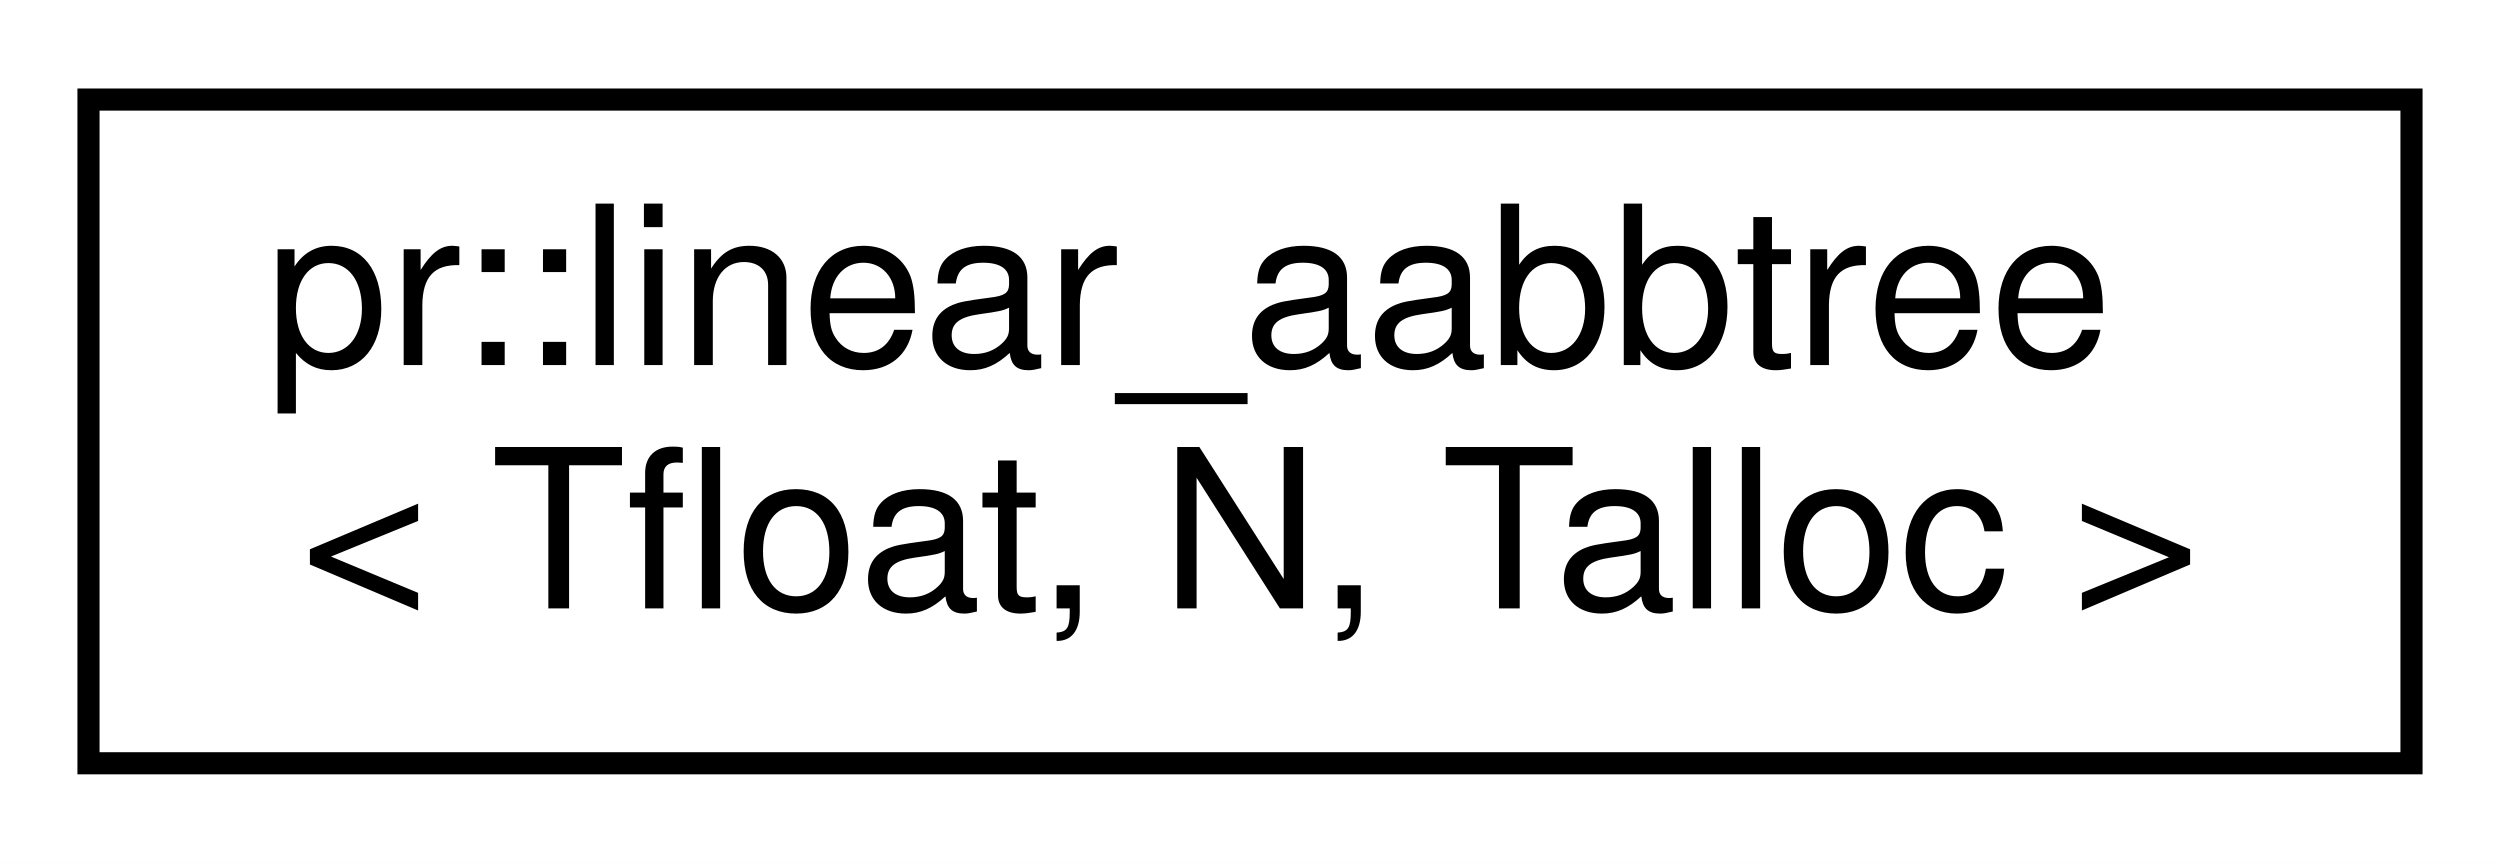
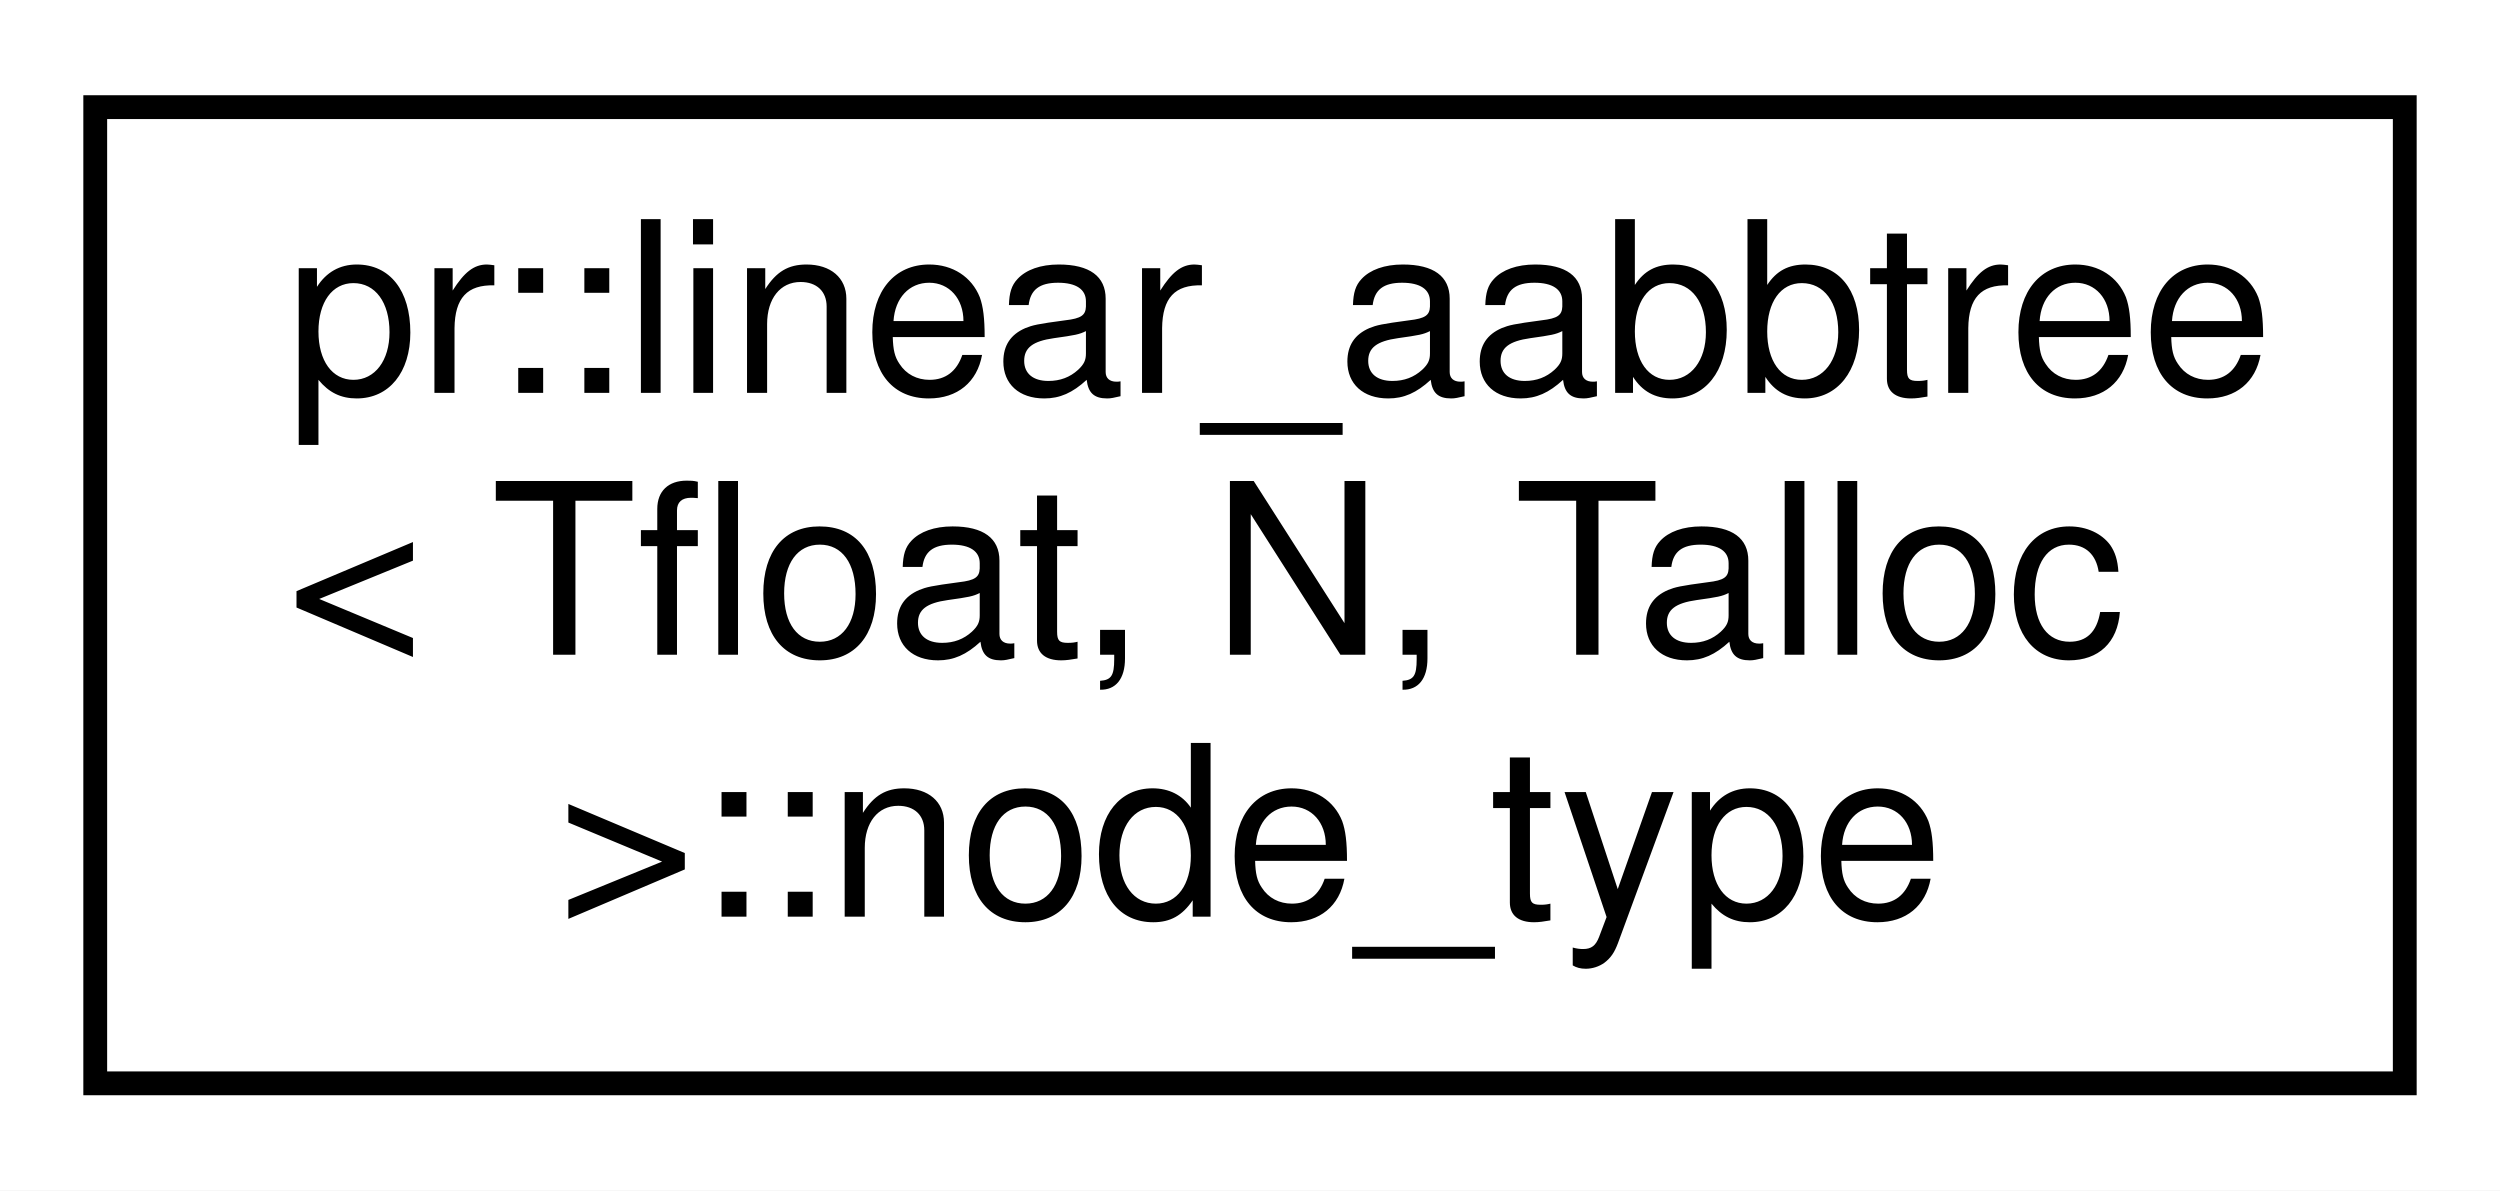
- <svg xmlns="http://www.w3.org/2000/svg" xmlns:xlink="http://www.w3.org/1999/xlink" width="113pt" height="39pt" viewBox="0.00 0.00 113.00 39.00">
-   <g id="graph0" class="graph" transform="scale(1 1) rotate(0) translate(4 35)">
-     <polygon fill="#ffffff" stroke="transparent" points="-4,4 -4,-35 109,-35 109,4 -4,4" />
+ <svg xmlns="http://www.w3.org/2000/svg" xmlns:xlink="http://www.w3.org/1999/xlink" width="105pt" height="50pt" viewBox="0.00 0.00 105.00 50.00">
+   <g id="graph0" class="graph" transform="scale(1 1) rotate(0) translate(4 46)">
+     <polygon fill="#ffffff" stroke="transparent" points="-4,4 -4,-46 101,-46 101,4 -4,4" />
    <g id="node1" class="node">
      <g id="a_node1">
-         <a xlink:href="classpr_1_1linear__aabbtree.html" target="_top" xlink:title="Linear axis-aligned bounding box tree. ">
-           <polygon fill="#ffffff" stroke="#000000" points="0,-.5 0,-30.5 105,-30.5 105,-.5 0,-.5" />
-           <text text-anchor="start" x="8" y="-18.5" font-family="Helvetica,sans-Serif" font-size="10.00" fill="#000000">pr::linear_aabbtree</text>
-           <text text-anchor="middle" x="52.5" y="-7.5" font-family="Helvetica,sans-Serif" font-size="10.00" fill="#000000">&lt; Tfloat, N, Talloc &gt;</text>
+         <a xlink:href="structpr_1_1linear__aabbtree_1_1node__type.html" target="_top" xlink:title="Node type. ">
+           <polygon fill="#ffffff" stroke="#000000" points="0,-.5 0,-41.5 97,-41.5 97,-.5 0,-.5" />
+           <text text-anchor="start" x="8" y="-29.5" font-family="Helvetica,sans-Serif" font-size="10.00" fill="#000000">pr::linear_aabbtree</text>
+           <text text-anchor="start" x="8" y="-18.5" font-family="Helvetica,sans-Serif" font-size="10.00" fill="#000000">&lt; Tfloat, N, Talloc</text>
+           <text text-anchor="middle" x="48.5" y="-7.5" font-family="Helvetica,sans-Serif" font-size="10.00" fill="#000000"> &gt;::node_type</text>
        </a>
      </g>
    </g>
  </g>
</svg>
